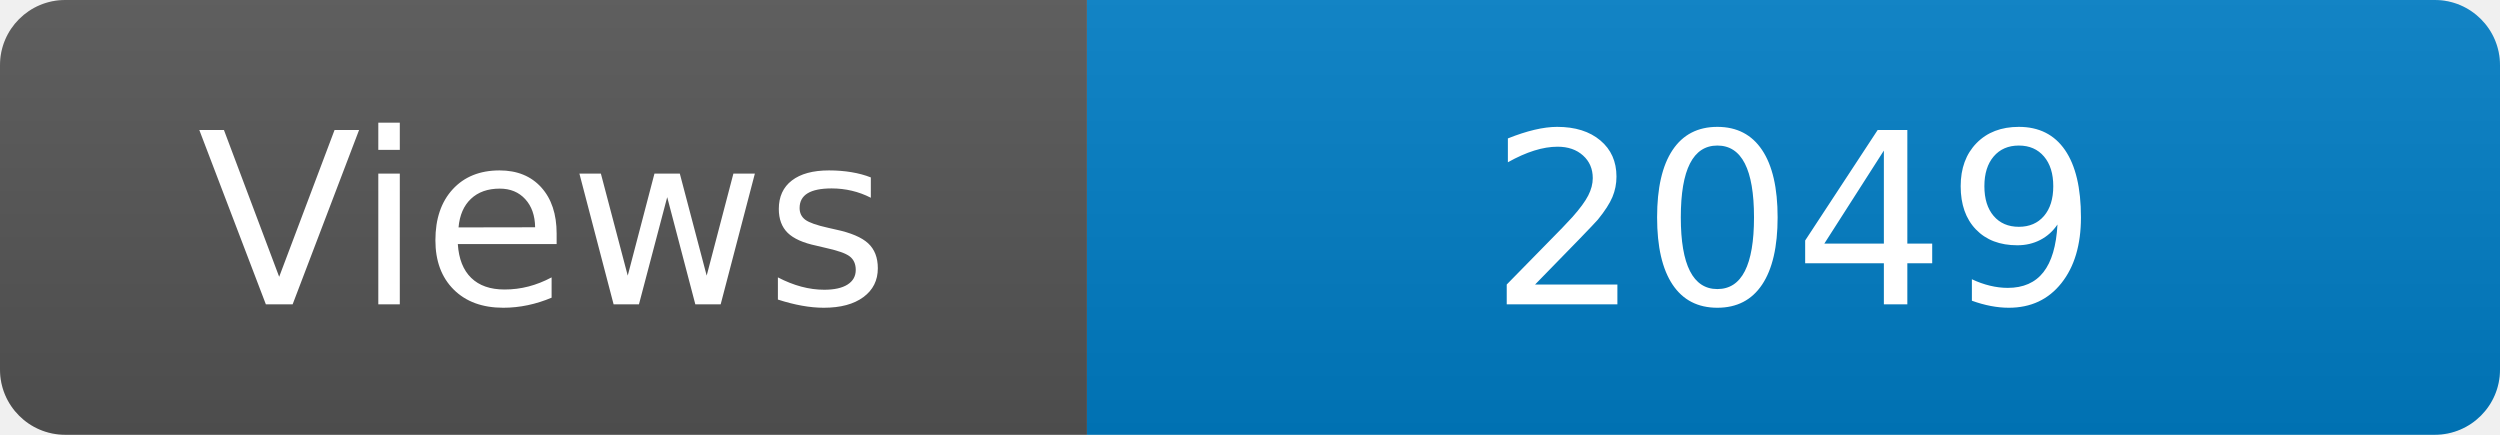
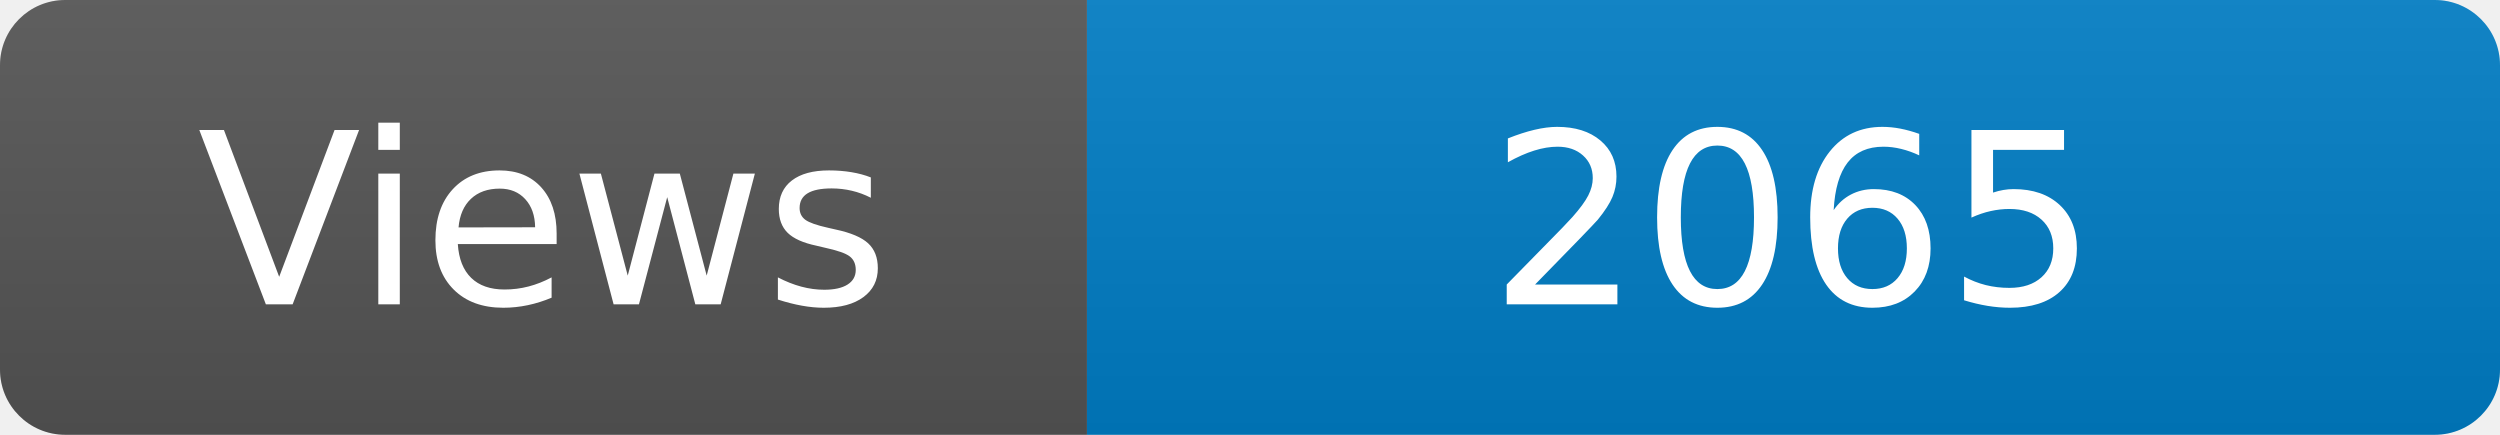
<svg xmlns="http://www.w3.org/2000/svg" width="115" height="20" role="img" aria-label="Maintained?: yes">
  <linearGradient id="s" x2="0" y2="100%">
    <stop offset="0" stop-color="#bbb" stop-opacity=".1" />
    <stop offset="1" stop-opacity=".1" />
  </linearGradient>
  <clipPath id="r">
    <rect width="115" height="20" rx="3" fill="#fff" />
  </clipPath>
  <g clip-path="url(#r)">
    <rect width="50" height="20" fill="#555" />
    <rect x="50" width="160" height="20" fill="#007ec6" />
    <rect width="115" height="20" fill="url(#s)" />
  </g>
  <g fill="#fff" text-anchor="middle" font-family="Verdana,Geneva,DejaVu Sans,sans-serif" font-size="110">
    <text x="250" y="140" transform="scale(.1)" fill="#fff">Views</text>
-     <text x="825" y="140" transform="scale(.1)" fill="#fff">2049</text>
+     <text x="825" y="140" transform="scale(.1)" fill="#fff">2065</text>
  </g>
</svg>
